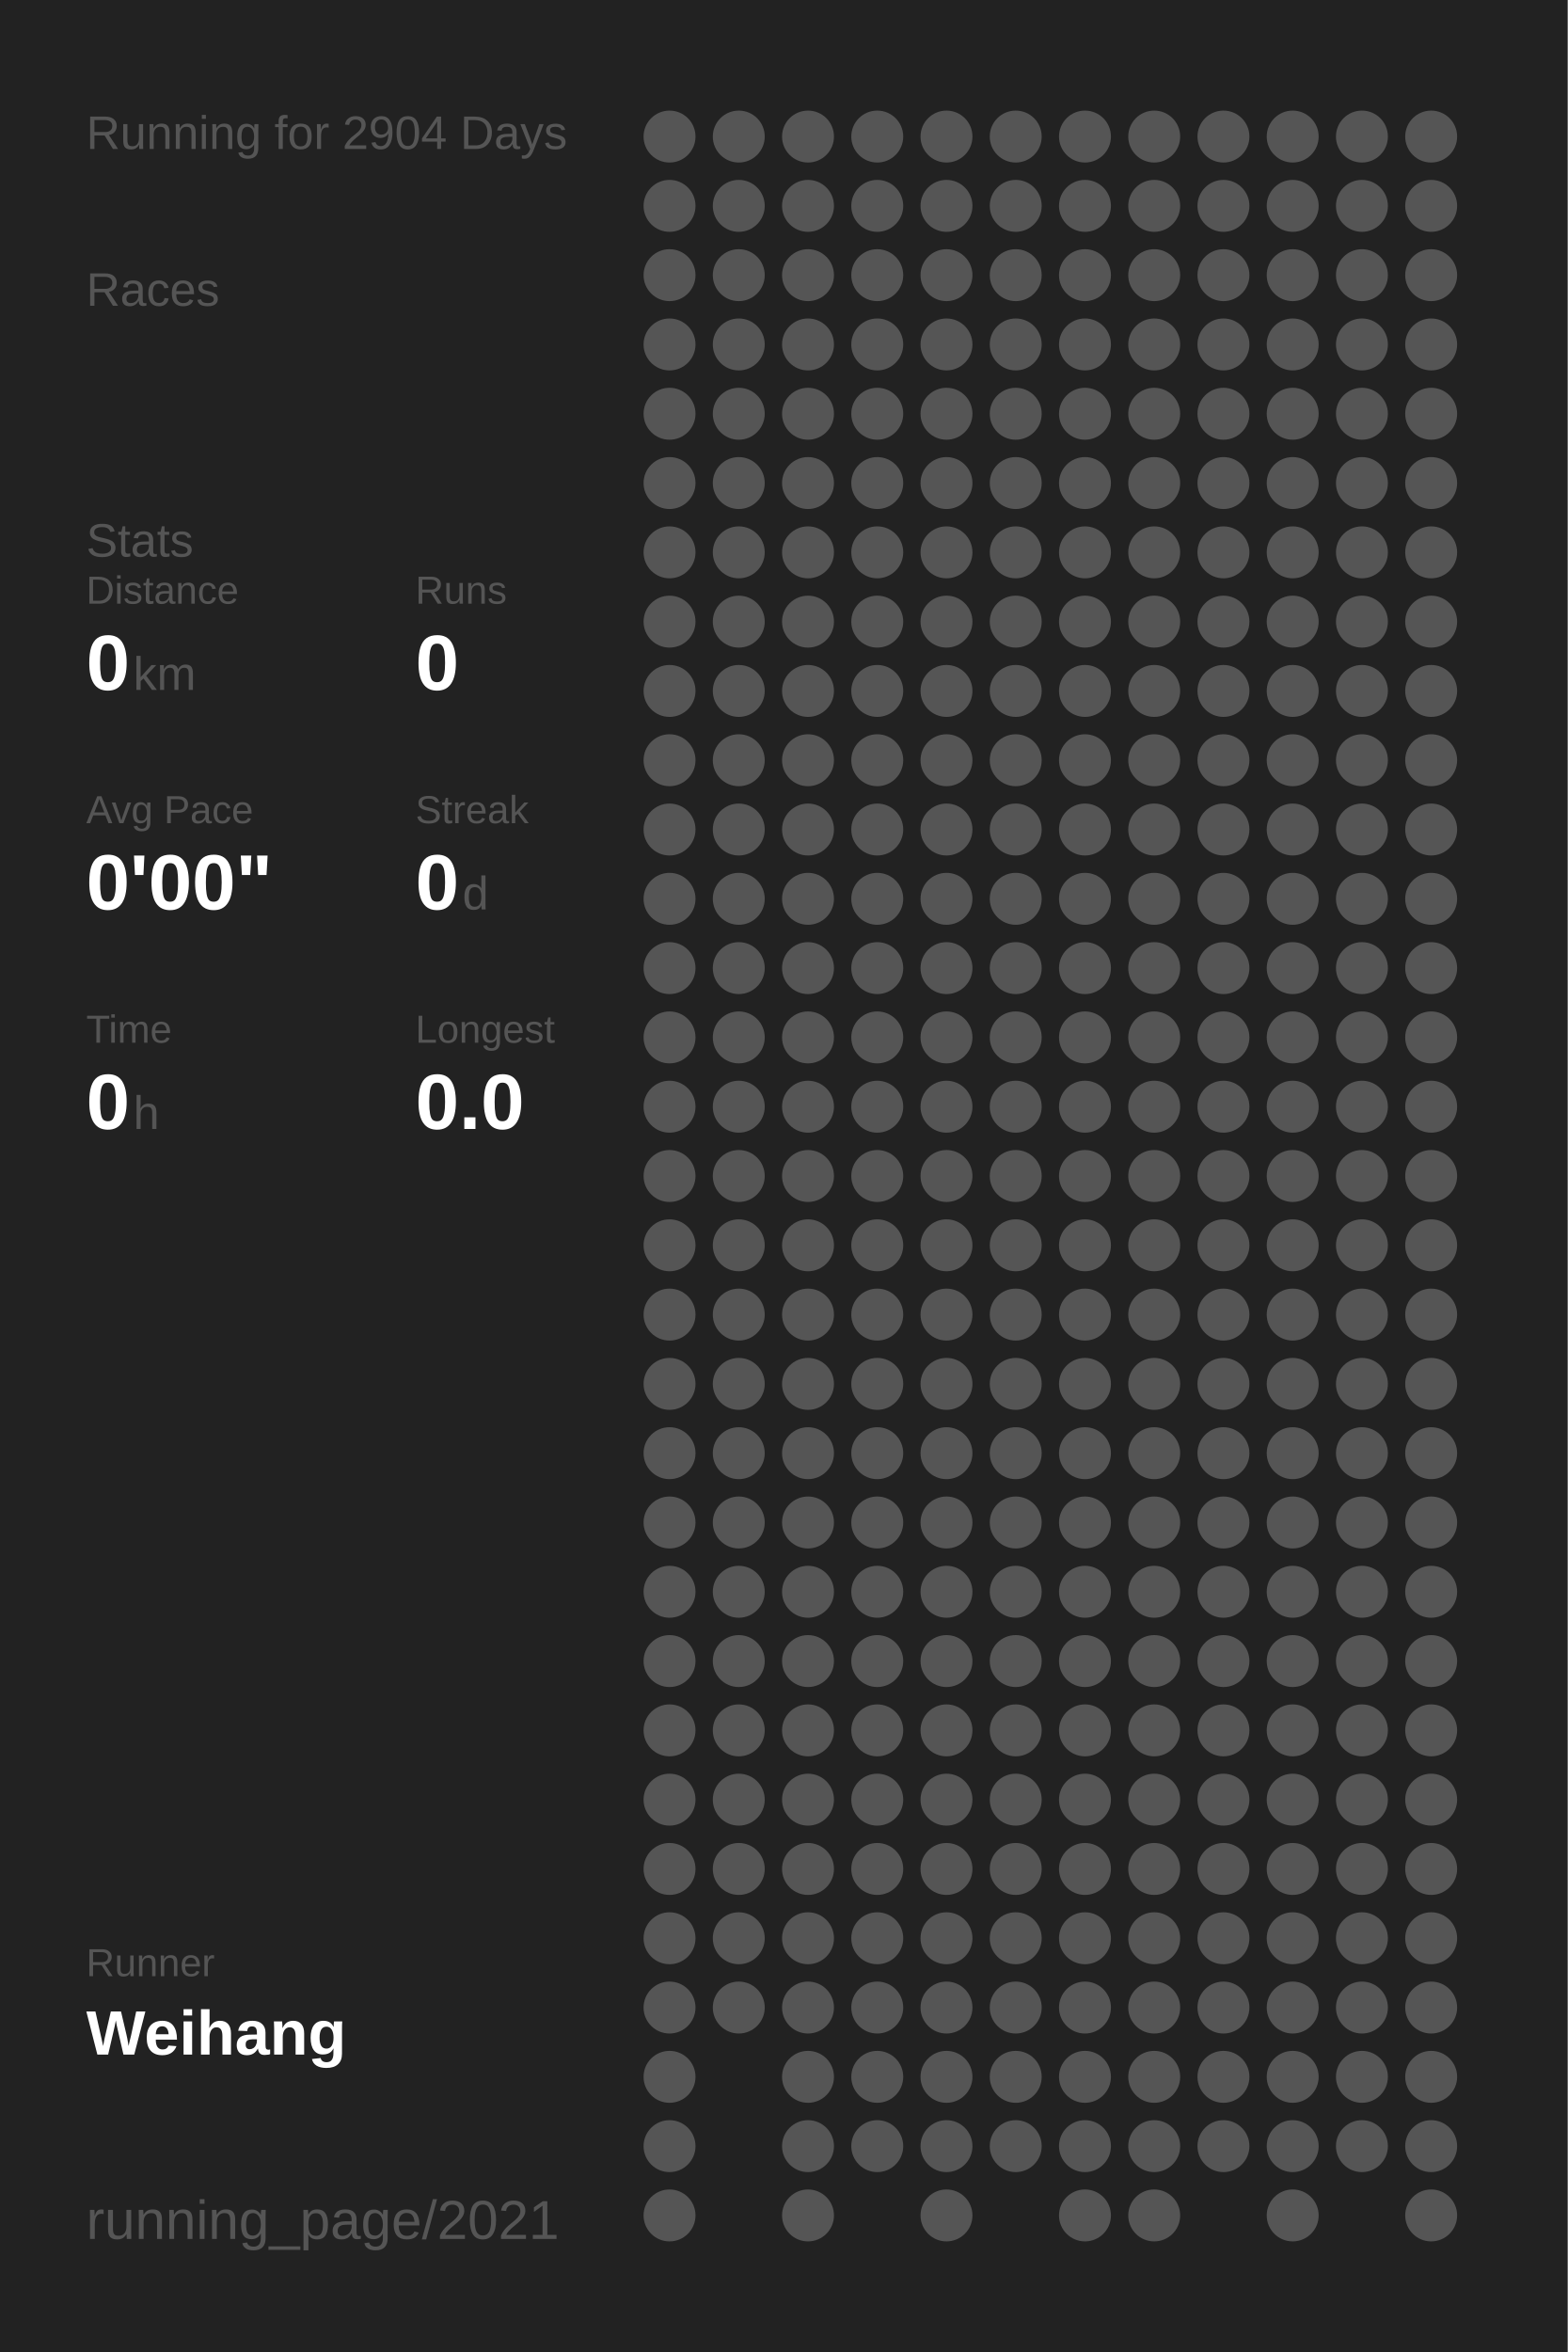
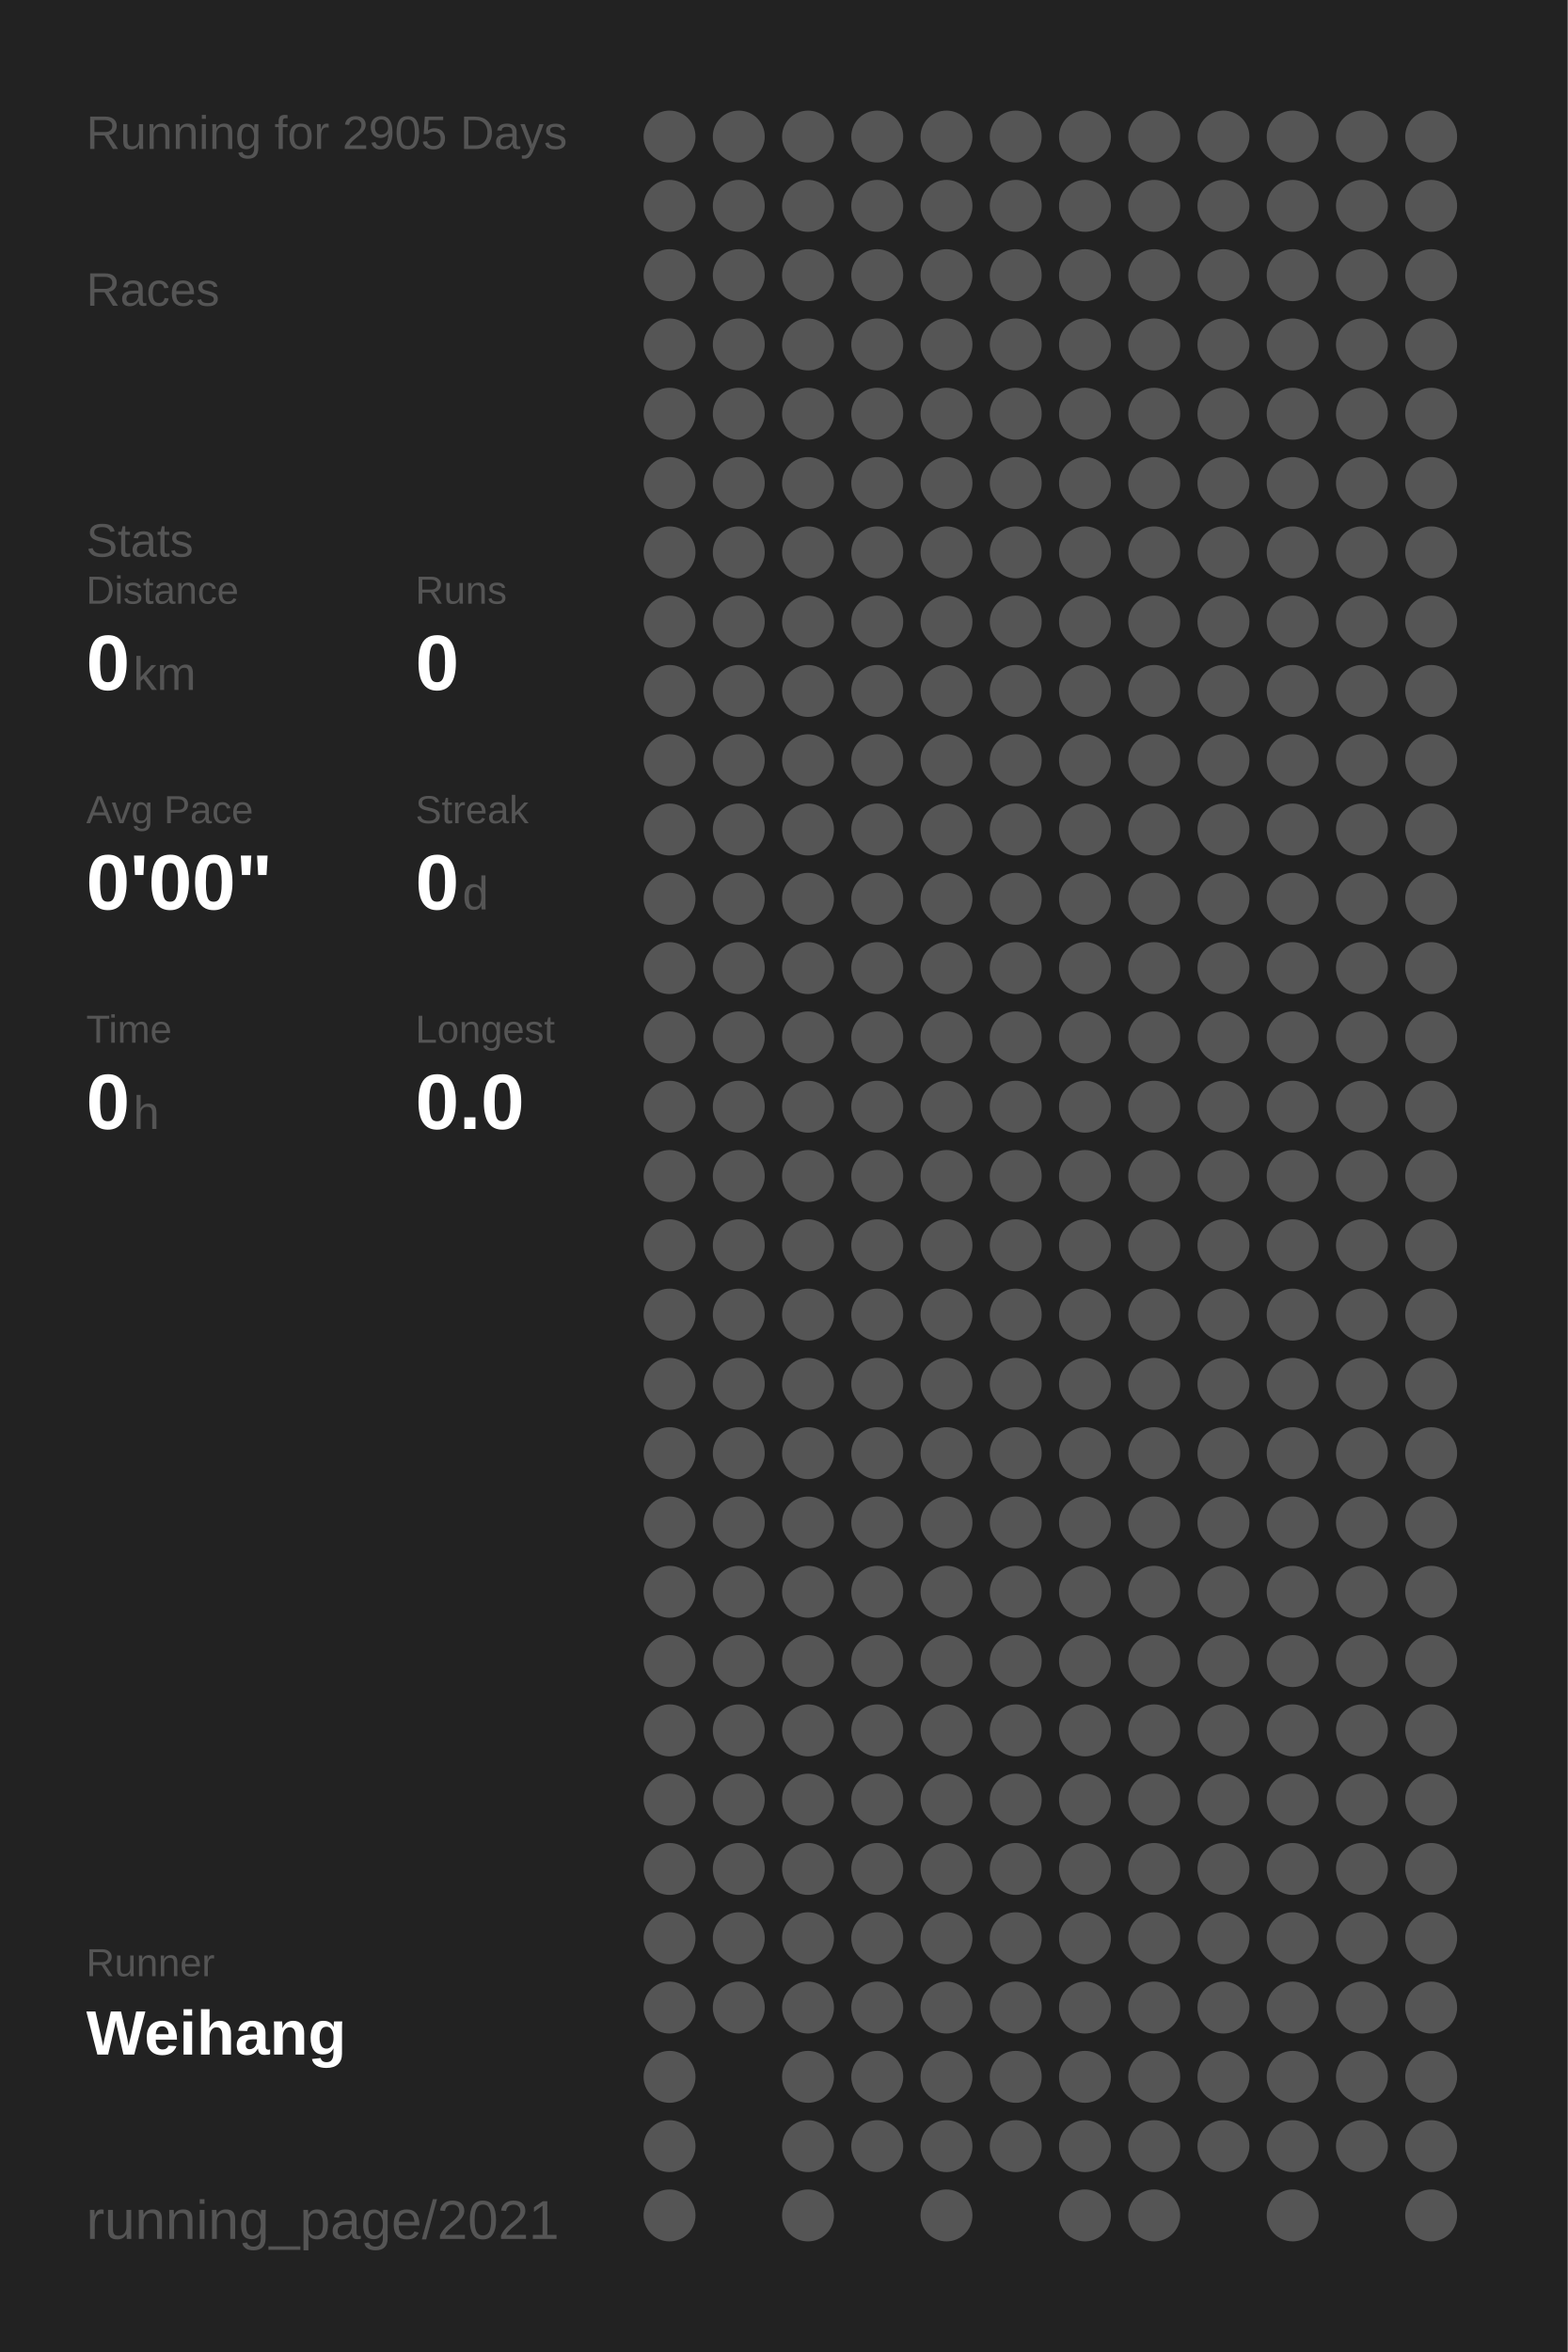
<svg xmlns="http://www.w3.org/2000/svg" baseProfile="full" height="300mm" version="1.1" viewBox="0,0,200,300" width="200mm">
  <defs />
  <rect fill="#222222" height="300" width="200" x="0" y="0" />
-   <text fill="#555555" style="font-size:6px; font-family:Arial;" x="11" y="19">Running for 2904 Days</text>
+   <text fill="#555555" style="font-size:6px; font-family:Arial;" x="11" y="19">Running for 2905 Days</text>
  <text fill="#555555" style="font-size:6px; font-family:Arial;" x="11" y="39">Races</text>
  <text fill="#555555" style="font-size:6px; font-family:Arial;" x="11" y="71">Stats</text>
  <text fill="#555555" style="font-size:5px; font-family:Arial;" x="11" y="77">Distance</text>
  <text fill="#FFFFFF" style="font-size:10px; font-family:Arial; font-weight:bold;" x="11" y="88">0</text>
  <text fill="#555555" style="font-size:6px; font-family:Arial;" x="17" y="88">km</text>
  <text fill="#555555" style="font-size:5px; font-family:Arial;" x="53" y="77">Runs</text>
  <text fill="#FFFFFF" style="font-size:10px; font-family:Arial; font-weight:bold;" x="53" y="88">0</text>
  <text fill="#555555" style="font-size:5px; font-family:Arial;" x="11" y="105">Avg Pace</text>
  <text fill="#FFFFFF" style="font-size:10px; font-family:Arial; font-weight:bold;" x="11" y="116">0'00"</text>
  <text fill="#555555" style="font-size:5px; font-family:Arial;" x="53" y="105">Streak</text>
  <text fill="#FFFFFF" style="font-size:10px; font-family:Arial; font-weight:bold;" x="53" y="116">0</text>
  <text fill="#555555" style="font-size:6px; font-family:Arial;" x="59" y="116">d</text>
  <text fill="#555555" style="font-size:5px; font-family:Arial;" x="11" y="133">Time</text>
  <text fill="#FFFFFF" style="font-size:10px; font-family:Arial; font-weight:bold;" x="11" y="144">0</text>
  <text fill="#555555" style="font-size:6px; font-family:Arial;" x="17" y="144">h</text>
  <text fill="#555555" style="font-size:5px; font-family:Arial;" x="53" y="133">Longest</text>
  <text fill="#FFFFFF" style="font-size:10px; font-family:Arial; font-weight:bold;" x="53" y="144">0.0</text>
  <text fill="#555555" style="font-size:5px; font-family:Arial;" x="11" y="252.065">Runner</text>
  <text fill="#FFFFFF" style="font-size:8px; font-family:Arial; font-weight:bold;" x="11" y="262.065">Weihang</text>
  <text fill="#555555" style="font-size:7px; font-family:Arial;" x="11" y="285.581">running_page/2021</text>
  <circle cx="85.417" cy="17.419" fill="#555555" r="3.312" />
  <circle cx="85.417" cy="26.258" fill="#555555" r="3.312" />
  <circle cx="85.417" cy="35.097" fill="#555555" r="3.312" />
  <circle cx="85.417" cy="43.935" fill="#555555" r="3.312" />
  <circle cx="85.417" cy="52.774" fill="#555555" r="3.312" />
  <circle cx="85.417" cy="61.613" fill="#555555" r="3.312" />
  <circle cx="85.417" cy="70.452" fill="#555555" r="3.312" />
  <circle cx="85.417" cy="79.29" fill="#555555" r="3.312" />
  <circle cx="85.417" cy="88.129" fill="#555555" r="3.312" />
  <circle cx="85.417" cy="96.968" fill="#555555" r="3.312" />
  <circle cx="85.417" cy="105.806" fill="#555555" r="3.312" />
  <circle cx="85.417" cy="114.645" fill="#555555" r="3.312" />
  <circle cx="85.417" cy="123.484" fill="#555555" r="3.312" />
  <circle cx="85.417" cy="132.323" fill="#555555" r="3.312" />
  <circle cx="85.417" cy="141.161" fill="#555555" r="3.312" />
  <circle cx="85.417" cy="150" fill="#555555" r="3.312" />
  <circle cx="85.417" cy="158.839" fill="#555555" r="3.312" />
  <circle cx="85.417" cy="167.677" fill="#555555" r="3.312" />
  <circle cx="85.417" cy="176.516" fill="#555555" r="3.312" />
  <circle cx="85.417" cy="185.355" fill="#555555" r="3.312" />
  <circle cx="85.417" cy="194.194" fill="#555555" r="3.312" />
  <circle cx="85.417" cy="203.032" fill="#555555" r="3.312" />
  <circle cx="85.417" cy="211.871" fill="#555555" r="3.312" />
  <circle cx="85.417" cy="220.71" fill="#555555" r="3.312" />
  <circle cx="85.417" cy="229.548" fill="#555555" r="3.312" />
  <circle cx="85.417" cy="238.387" fill="#555555" r="3.312" />
  <circle cx="85.417" cy="247.226" fill="#555555" r="3.312" />
  <circle cx="85.417" cy="256.065" fill="#555555" r="3.312" />
  <circle cx="85.417" cy="264.903" fill="#555555" r="3.312" />
  <circle cx="85.417" cy="273.742" fill="#555555" r="3.312" />
  <circle cx="85.417" cy="282.581" fill="#555555" r="3.312" />
  <circle cx="94.25" cy="17.419" fill="#555555" r="3.312" />
  <circle cx="94.25" cy="26.258" fill="#555555" r="3.312" />
  <circle cx="94.25" cy="35.097" fill="#555555" r="3.312" />
  <circle cx="94.25" cy="43.935" fill="#555555" r="3.312" />
  <circle cx="94.25" cy="52.774" fill="#555555" r="3.312" />
  <circle cx="94.25" cy="61.613" fill="#555555" r="3.312" />
  <circle cx="94.25" cy="70.452" fill="#555555" r="3.312" />
  <circle cx="94.25" cy="79.29" fill="#555555" r="3.312" />
  <circle cx="94.25" cy="88.129" fill="#555555" r="3.312" />
  <circle cx="94.25" cy="96.968" fill="#555555" r="3.312" />
  <circle cx="94.25" cy="105.806" fill="#555555" r="3.312" />
  <circle cx="94.25" cy="114.645" fill="#555555" r="3.312" />
  <circle cx="94.25" cy="123.484" fill="#555555" r="3.312" />
  <circle cx="94.25" cy="132.323" fill="#555555" r="3.312" />
  <circle cx="94.25" cy="141.161" fill="#555555" r="3.312" />
  <circle cx="94.25" cy="150" fill="#555555" r="3.312" />
  <circle cx="94.25" cy="158.839" fill="#555555" r="3.312" />
  <circle cx="94.25" cy="167.677" fill="#555555" r="3.312" />
  <circle cx="94.25" cy="176.516" fill="#555555" r="3.312" />
  <circle cx="94.25" cy="185.355" fill="#555555" r="3.312" />
  <circle cx="94.25" cy="194.194" fill="#555555" r="3.312" />
  <circle cx="94.25" cy="203.032" fill="#555555" r="3.312" />
  <circle cx="94.25" cy="211.871" fill="#555555" r="3.312" />
  <circle cx="94.25" cy="220.71" fill="#555555" r="3.312" />
  <circle cx="94.25" cy="229.548" fill="#555555" r="3.312" />
  <circle cx="94.25" cy="238.387" fill="#555555" r="3.312" />
  <circle cx="94.25" cy="247.226" fill="#555555" r="3.312" />
  <circle cx="94.25" cy="256.065" fill="#555555" r="3.312" />
  <circle cx="103.083" cy="17.419" fill="#555555" r="3.312" />
  <circle cx="103.083" cy="26.258" fill="#555555" r="3.312" />
  <circle cx="103.083" cy="35.097" fill="#555555" r="3.312" />
  <circle cx="103.083" cy="43.935" fill="#555555" r="3.312" />
  <circle cx="103.083" cy="52.774" fill="#555555" r="3.312" />
  <circle cx="103.083" cy="61.613" fill="#555555" r="3.312" />
  <circle cx="103.083" cy="70.452" fill="#555555" r="3.312" />
  <circle cx="103.083" cy="79.29" fill="#555555" r="3.312" />
  <circle cx="103.083" cy="88.129" fill="#555555" r="3.312" />
  <circle cx="103.083" cy="96.968" fill="#555555" r="3.312" />
  <circle cx="103.083" cy="105.806" fill="#555555" r="3.312" />
  <circle cx="103.083" cy="114.645" fill="#555555" r="3.312" />
  <circle cx="103.083" cy="123.484" fill="#555555" r="3.312" />
  <circle cx="103.083" cy="132.323" fill="#555555" r="3.312" />
  <circle cx="103.083" cy="141.161" fill="#555555" r="3.312" />
  <circle cx="103.083" cy="150" fill="#555555" r="3.312" />
  <circle cx="103.083" cy="158.839" fill="#555555" r="3.312" />
  <circle cx="103.083" cy="167.677" fill="#555555" r="3.312" />
  <circle cx="103.083" cy="176.516" fill="#555555" r="3.312" />
  <circle cx="103.083" cy="185.355" fill="#555555" r="3.312" />
  <circle cx="103.083" cy="194.194" fill="#555555" r="3.312" />
  <circle cx="103.083" cy="203.032" fill="#555555" r="3.312" />
  <circle cx="103.083" cy="211.871" fill="#555555" r="3.312" />
  <circle cx="103.083" cy="220.71" fill="#555555" r="3.312" />
  <circle cx="103.083" cy="229.548" fill="#555555" r="3.312" />
  <circle cx="103.083" cy="238.387" fill="#555555" r="3.312" />
  <circle cx="103.083" cy="247.226" fill="#555555" r="3.312" />
  <circle cx="103.083" cy="256.065" fill="#555555" r="3.312" />
  <circle cx="103.083" cy="264.903" fill="#555555" r="3.312" />
  <circle cx="103.083" cy="273.742" fill="#555555" r="3.312" />
  <circle cx="103.083" cy="282.581" fill="#555555" r="3.312" />
  <circle cx="111.917" cy="17.419" fill="#555555" r="3.312" />
  <circle cx="111.917" cy="26.258" fill="#555555" r="3.312" />
  <circle cx="111.917" cy="35.097" fill="#555555" r="3.312" />
  <circle cx="111.917" cy="43.935" fill="#555555" r="3.312" />
  <circle cx="111.917" cy="52.774" fill="#555555" r="3.312" />
  <circle cx="111.917" cy="61.613" fill="#555555" r="3.312" />
  <circle cx="111.917" cy="70.452" fill="#555555" r="3.312" />
  <circle cx="111.917" cy="79.29" fill="#555555" r="3.312" />
  <circle cx="111.917" cy="88.129" fill="#555555" r="3.312" />
  <circle cx="111.917" cy="96.968" fill="#555555" r="3.312" />
  <circle cx="111.917" cy="105.806" fill="#555555" r="3.312" />
  <circle cx="111.917" cy="114.645" fill="#555555" r="3.312" />
  <circle cx="111.917" cy="123.484" fill="#555555" r="3.312" />
  <circle cx="111.917" cy="132.323" fill="#555555" r="3.312" />
  <circle cx="111.917" cy="141.161" fill="#555555" r="3.312" />
  <circle cx="111.917" cy="150" fill="#555555" r="3.312" />
  <circle cx="111.917" cy="158.839" fill="#555555" r="3.312" />
  <circle cx="111.917" cy="167.677" fill="#555555" r="3.312" />
  <circle cx="111.917" cy="176.516" fill="#555555" r="3.312" />
  <circle cx="111.917" cy="185.355" fill="#555555" r="3.312" />
  <circle cx="111.917" cy="194.194" fill="#555555" r="3.312" />
  <circle cx="111.917" cy="203.032" fill="#555555" r="3.312" />
  <circle cx="111.917" cy="211.871" fill="#555555" r="3.312" />
  <circle cx="111.917" cy="220.71" fill="#555555" r="3.312" />
  <circle cx="111.917" cy="229.548" fill="#555555" r="3.312" />
  <circle cx="111.917" cy="238.387" fill="#555555" r="3.312" />
  <circle cx="111.917" cy="247.226" fill="#555555" r="3.312" />
  <circle cx="111.917" cy="256.065" fill="#555555" r="3.312" />
  <circle cx="111.917" cy="264.903" fill="#555555" r="3.312" />
  <circle cx="111.917" cy="273.742" fill="#555555" r="3.312" />
  <circle cx="120.75" cy="17.419" fill="#555555" r="3.312" />
  <circle cx="120.75" cy="26.258" fill="#555555" r="3.312" />
  <circle cx="120.75" cy="35.097" fill="#555555" r="3.312" />
  <circle cx="120.75" cy="43.935" fill="#555555" r="3.312" />
  <circle cx="120.75" cy="52.774" fill="#555555" r="3.312" />
  <circle cx="120.75" cy="61.613" fill="#555555" r="3.312" />
  <circle cx="120.75" cy="70.452" fill="#555555" r="3.312" />
  <circle cx="120.75" cy="79.29" fill="#555555" r="3.312" />
  <circle cx="120.75" cy="88.129" fill="#555555" r="3.312" />
  <circle cx="120.75" cy="96.968" fill="#555555" r="3.312" />
  <circle cx="120.75" cy="105.806" fill="#555555" r="3.312" />
  <circle cx="120.75" cy="114.645" fill="#555555" r="3.312" />
  <circle cx="120.75" cy="123.484" fill="#555555" r="3.312" />
  <circle cx="120.75" cy="132.323" fill="#555555" r="3.312" />
  <circle cx="120.75" cy="141.161" fill="#555555" r="3.312" />
  <circle cx="120.75" cy="150" fill="#555555" r="3.312" />
  <circle cx="120.75" cy="158.839" fill="#555555" r="3.312" />
  <circle cx="120.75" cy="167.677" fill="#555555" r="3.312" />
  <circle cx="120.75" cy="176.516" fill="#555555" r="3.312" />
  <circle cx="120.75" cy="185.355" fill="#555555" r="3.312" />
  <circle cx="120.75" cy="194.194" fill="#555555" r="3.312" />
  <circle cx="120.75" cy="203.032" fill="#555555" r="3.312" />
  <circle cx="120.75" cy="211.871" fill="#555555" r="3.312" />
  <circle cx="120.75" cy="220.71" fill="#555555" r="3.312" />
  <circle cx="120.75" cy="229.548" fill="#555555" r="3.312" />
  <circle cx="120.75" cy="238.387" fill="#555555" r="3.312" />
  <circle cx="120.75" cy="247.226" fill="#555555" r="3.312" />
  <circle cx="120.75" cy="256.065" fill="#555555" r="3.312" />
  <circle cx="120.75" cy="264.903" fill="#555555" r="3.312" />
  <circle cx="120.75" cy="273.742" fill="#555555" r="3.312" />
  <circle cx="120.75" cy="282.581" fill="#555555" r="3.312" />
  <circle cx="129.583" cy="17.419" fill="#555555" r="3.312" />
  <circle cx="129.583" cy="26.258" fill="#555555" r="3.312" />
  <circle cx="129.583" cy="35.097" fill="#555555" r="3.312" />
  <circle cx="129.583" cy="43.935" fill="#555555" r="3.312" />
  <circle cx="129.583" cy="52.774" fill="#555555" r="3.312" />
  <circle cx="129.583" cy="61.613" fill="#555555" r="3.312" />
  <circle cx="129.583" cy="70.452" fill="#555555" r="3.312" />
  <circle cx="129.583" cy="79.29" fill="#555555" r="3.312" />
  <circle cx="129.583" cy="88.129" fill="#555555" r="3.312" />
  <circle cx="129.583" cy="96.968" fill="#555555" r="3.312" />
  <circle cx="129.583" cy="105.806" fill="#555555" r="3.312" />
  <circle cx="129.583" cy="114.645" fill="#555555" r="3.312" />
  <circle cx="129.583" cy="123.484" fill="#555555" r="3.312" />
  <circle cx="129.583" cy="132.323" fill="#555555" r="3.312" />
  <circle cx="129.583" cy="141.161" fill="#555555" r="3.312" />
  <circle cx="129.583" cy="150" fill="#555555" r="3.312" />
  <circle cx="129.583" cy="158.839" fill="#555555" r="3.312" />
  <circle cx="129.583" cy="167.677" fill="#555555" r="3.312" />
  <circle cx="129.583" cy="176.516" fill="#555555" r="3.312" />
  <circle cx="129.583" cy="185.355" fill="#555555" r="3.312" />
  <circle cx="129.583" cy="194.194" fill="#555555" r="3.312" />
  <circle cx="129.583" cy="203.032" fill="#555555" r="3.312" />
  <circle cx="129.583" cy="211.871" fill="#555555" r="3.312" />
  <circle cx="129.583" cy="220.71" fill="#555555" r="3.312" />
  <circle cx="129.583" cy="229.548" fill="#555555" r="3.312" />
  <circle cx="129.583" cy="238.387" fill="#555555" r="3.312" />
  <circle cx="129.583" cy="247.226" fill="#555555" r="3.312" />
  <circle cx="129.583" cy="256.065" fill="#555555" r="3.312" />
  <circle cx="129.583" cy="264.903" fill="#555555" r="3.312" />
  <circle cx="129.583" cy="273.742" fill="#555555" r="3.312" />
  <circle cx="138.417" cy="17.419" fill="#555555" r="3.312" />
  <circle cx="138.417" cy="26.258" fill="#555555" r="3.312" />
  <circle cx="138.417" cy="35.097" fill="#555555" r="3.312" />
  <circle cx="138.417" cy="43.935" fill="#555555" r="3.312" />
  <circle cx="138.417" cy="52.774" fill="#555555" r="3.312" />
  <circle cx="138.417" cy="61.613" fill="#555555" r="3.312" />
  <circle cx="138.417" cy="70.452" fill="#555555" r="3.312" />
  <circle cx="138.417" cy="79.29" fill="#555555" r="3.312" />
  <circle cx="138.417" cy="88.129" fill="#555555" r="3.312" />
  <circle cx="138.417" cy="96.968" fill="#555555" r="3.312" />
  <circle cx="138.417" cy="105.806" fill="#555555" r="3.312" />
  <circle cx="138.417" cy="114.645" fill="#555555" r="3.312" />
  <circle cx="138.417" cy="123.484" fill="#555555" r="3.312" />
  <circle cx="138.417" cy="132.323" fill="#555555" r="3.312" />
  <circle cx="138.417" cy="141.161" fill="#555555" r="3.312" />
  <circle cx="138.417" cy="150" fill="#555555" r="3.312" />
  <circle cx="138.417" cy="158.839" fill="#555555" r="3.312" />
  <circle cx="138.417" cy="167.677" fill="#555555" r="3.312" />
  <circle cx="138.417" cy="176.516" fill="#555555" r="3.312" />
  <circle cx="138.417" cy="185.355" fill="#555555" r="3.312" />
  <circle cx="138.417" cy="194.194" fill="#555555" r="3.312" />
  <circle cx="138.417" cy="203.032" fill="#555555" r="3.312" />
  <circle cx="138.417" cy="211.871" fill="#555555" r="3.312" />
  <circle cx="138.417" cy="220.71" fill="#555555" r="3.312" />
  <circle cx="138.417" cy="229.548" fill="#555555" r="3.312" />
  <circle cx="138.417" cy="238.387" fill="#555555" r="3.312" />
  <circle cx="138.417" cy="247.226" fill="#555555" r="3.312" />
  <circle cx="138.417" cy="256.065" fill="#555555" r="3.312" />
  <circle cx="138.417" cy="264.903" fill="#555555" r="3.312" />
  <circle cx="138.417" cy="273.742" fill="#555555" r="3.312" />
  <circle cx="138.417" cy="282.581" fill="#555555" r="3.312" />
  <circle cx="147.25" cy="17.419" fill="#555555" r="3.312" />
  <circle cx="147.25" cy="26.258" fill="#555555" r="3.312" />
  <circle cx="147.25" cy="35.097" fill="#555555" r="3.312" />
  <circle cx="147.25" cy="43.935" fill="#555555" r="3.312" />
  <circle cx="147.25" cy="52.774" fill="#555555" r="3.312" />
  <circle cx="147.25" cy="61.613" fill="#555555" r="3.312" />
  <circle cx="147.25" cy="70.452" fill="#555555" r="3.312" />
  <circle cx="147.25" cy="79.29" fill="#555555" r="3.312" />
  <circle cx="147.25" cy="88.129" fill="#555555" r="3.312" />
  <circle cx="147.25" cy="96.968" fill="#555555" r="3.312" />
  <circle cx="147.25" cy="105.806" fill="#555555" r="3.312" />
  <circle cx="147.25" cy="114.645" fill="#555555" r="3.312" />
  <circle cx="147.25" cy="123.484" fill="#555555" r="3.312" />
  <circle cx="147.25" cy="132.323" fill="#555555" r="3.312" />
  <circle cx="147.25" cy="141.161" fill="#555555" r="3.312" />
  <circle cx="147.25" cy="150" fill="#555555" r="3.312" />
  <circle cx="147.25" cy="158.839" fill="#555555" r="3.312" />
  <circle cx="147.25" cy="167.677" fill="#555555" r="3.312" />
  <circle cx="147.25" cy="176.516" fill="#555555" r="3.312" />
  <circle cx="147.25" cy="185.355" fill="#555555" r="3.312" />
  <circle cx="147.25" cy="194.194" fill="#555555" r="3.312" />
  <circle cx="147.25" cy="203.032" fill="#555555" r="3.312" />
  <circle cx="147.25" cy="211.871" fill="#555555" r="3.312" />
  <circle cx="147.25" cy="220.71" fill="#555555" r="3.312" />
  <circle cx="147.25" cy="229.548" fill="#555555" r="3.312" />
  <circle cx="147.25" cy="238.387" fill="#555555" r="3.312" />
  <circle cx="147.25" cy="247.226" fill="#555555" r="3.312" />
  <circle cx="147.25" cy="256.065" fill="#555555" r="3.312" />
  <circle cx="147.25" cy="264.903" fill="#555555" r="3.312" />
  <circle cx="147.25" cy="273.742" fill="#555555" r="3.312" />
  <circle cx="147.25" cy="282.581" fill="#555555" r="3.312" />
  <circle cx="156.083" cy="17.419" fill="#555555" r="3.312" />
  <circle cx="156.083" cy="26.258" fill="#555555" r="3.312" />
  <circle cx="156.083" cy="35.097" fill="#555555" r="3.312" />
  <circle cx="156.083" cy="43.935" fill="#555555" r="3.312" />
  <circle cx="156.083" cy="52.774" fill="#555555" r="3.312" />
  <circle cx="156.083" cy="61.613" fill="#555555" r="3.312" />
  <circle cx="156.083" cy="70.452" fill="#555555" r="3.312" />
  <circle cx="156.083" cy="79.29" fill="#555555" r="3.312" />
  <circle cx="156.083" cy="88.129" fill="#555555" r="3.312" />
  <circle cx="156.083" cy="96.968" fill="#555555" r="3.312" />
  <circle cx="156.083" cy="105.806" fill="#555555" r="3.312" />
  <circle cx="156.083" cy="114.645" fill="#555555" r="3.312" />
  <circle cx="156.083" cy="123.484" fill="#555555" r="3.312" />
  <circle cx="156.083" cy="132.323" fill="#555555" r="3.312" />
  <circle cx="156.083" cy="141.161" fill="#555555" r="3.312" />
  <circle cx="156.083" cy="150" fill="#555555" r="3.312" />
  <circle cx="156.083" cy="158.839" fill="#555555" r="3.312" />
  <circle cx="156.083" cy="167.677" fill="#555555" r="3.312" />
  <circle cx="156.083" cy="176.516" fill="#555555" r="3.312" />
  <circle cx="156.083" cy="185.355" fill="#555555" r="3.312" />
  <circle cx="156.083" cy="194.194" fill="#555555" r="3.312" />
  <circle cx="156.083" cy="203.032" fill="#555555" r="3.312" />
  <circle cx="156.083" cy="211.871" fill="#555555" r="3.312" />
  <circle cx="156.083" cy="220.71" fill="#555555" r="3.312" />
  <circle cx="156.083" cy="229.548" fill="#555555" r="3.312" />
  <circle cx="156.083" cy="238.387" fill="#555555" r="3.312" />
  <circle cx="156.083" cy="247.226" fill="#555555" r="3.312" />
  <circle cx="156.083" cy="256.065" fill="#555555" r="3.312" />
  <circle cx="156.083" cy="264.903" fill="#555555" r="3.312" />
  <circle cx="156.083" cy="273.742" fill="#555555" r="3.312" />
  <circle cx="164.917" cy="17.419" fill="#555555" r="3.312" />
  <circle cx="164.917" cy="26.258" fill="#555555" r="3.312" />
  <circle cx="164.917" cy="35.097" fill="#555555" r="3.312" />
  <circle cx="164.917" cy="43.935" fill="#555555" r="3.312" />
  <circle cx="164.917" cy="52.774" fill="#555555" r="3.312" />
  <circle cx="164.917" cy="61.613" fill="#555555" r="3.312" />
  <circle cx="164.917" cy="70.452" fill="#555555" r="3.312" />
  <circle cx="164.917" cy="79.29" fill="#555555" r="3.312" />
  <circle cx="164.917" cy="88.129" fill="#555555" r="3.312" />
  <circle cx="164.917" cy="96.968" fill="#555555" r="3.312" />
  <circle cx="164.917" cy="105.806" fill="#555555" r="3.312" />
  <circle cx="164.917" cy="114.645" fill="#555555" r="3.312" />
  <circle cx="164.917" cy="123.484" fill="#555555" r="3.312" />
  <circle cx="164.917" cy="132.323" fill="#555555" r="3.312" />
  <circle cx="164.917" cy="141.161" fill="#555555" r="3.312" />
  <circle cx="164.917" cy="150" fill="#555555" r="3.312" />
  <circle cx="164.917" cy="158.839" fill="#555555" r="3.312" />
  <circle cx="164.917" cy="167.677" fill="#555555" r="3.312" />
  <circle cx="164.917" cy="176.516" fill="#555555" r="3.312" />
  <circle cx="164.917" cy="185.355" fill="#555555" r="3.312" />
  <circle cx="164.917" cy="194.194" fill="#555555" r="3.312" />
  <circle cx="164.917" cy="203.032" fill="#555555" r="3.312" />
  <circle cx="164.917" cy="211.871" fill="#555555" r="3.312" />
  <circle cx="164.917" cy="220.71" fill="#555555" r="3.312" />
  <circle cx="164.917" cy="229.548" fill="#555555" r="3.312" />
  <circle cx="164.917" cy="238.387" fill="#555555" r="3.312" />
  <circle cx="164.917" cy="247.226" fill="#555555" r="3.312" />
  <circle cx="164.917" cy="256.065" fill="#555555" r="3.312" />
  <circle cx="164.917" cy="264.903" fill="#555555" r="3.312" />
  <circle cx="164.917" cy="273.742" fill="#555555" r="3.312" />
  <circle cx="164.917" cy="282.581" fill="#555555" r="3.312" />
  <circle cx="173.75" cy="17.419" fill="#555555" r="3.312" />
  <circle cx="173.75" cy="26.258" fill="#555555" r="3.312" />
  <circle cx="173.75" cy="35.097" fill="#555555" r="3.312" />
  <circle cx="173.75" cy="43.935" fill="#555555" r="3.312" />
  <circle cx="173.75" cy="52.774" fill="#555555" r="3.312" />
  <circle cx="173.75" cy="61.613" fill="#555555" r="3.312" />
  <circle cx="173.75" cy="70.452" fill="#555555" r="3.312" />
  <circle cx="173.75" cy="79.29" fill="#555555" r="3.312" />
  <circle cx="173.75" cy="88.129" fill="#555555" r="3.312" />
  <circle cx="173.75" cy="96.968" fill="#555555" r="3.312" />
  <circle cx="173.75" cy="105.806" fill="#555555" r="3.312" />
  <circle cx="173.75" cy="114.645" fill="#555555" r="3.312" />
  <circle cx="173.75" cy="123.484" fill="#555555" r="3.312" />
  <circle cx="173.75" cy="132.323" fill="#555555" r="3.312" />
  <circle cx="173.75" cy="141.161" fill="#555555" r="3.312" />
  <circle cx="173.75" cy="150" fill="#555555" r="3.312" />
  <circle cx="173.75" cy="158.839" fill="#555555" r="3.312" />
  <circle cx="173.75" cy="167.677" fill="#555555" r="3.312" />
  <circle cx="173.75" cy="176.516" fill="#555555" r="3.312" />
  <circle cx="173.75" cy="185.355" fill="#555555" r="3.312" />
  <circle cx="173.75" cy="194.194" fill="#555555" r="3.312" />
  <circle cx="173.75" cy="203.032" fill="#555555" r="3.312" />
  <circle cx="173.75" cy="211.871" fill="#555555" r="3.312" />
  <circle cx="173.75" cy="220.71" fill="#555555" r="3.312" />
  <circle cx="173.75" cy="229.548" fill="#555555" r="3.312" />
  <circle cx="173.75" cy="238.387" fill="#555555" r="3.312" />
  <circle cx="173.75" cy="247.226" fill="#555555" r="3.312" />
  <circle cx="173.75" cy="256.065" fill="#555555" r="3.312" />
  <circle cx="173.75" cy="264.903" fill="#555555" r="3.312" />
  <circle cx="173.75" cy="273.742" fill="#555555" r="3.312" />
  <circle cx="182.583" cy="17.419" fill="#555555" r="3.312" />
  <circle cx="182.583" cy="26.258" fill="#555555" r="3.312" />
  <circle cx="182.583" cy="35.097" fill="#555555" r="3.312" />
  <circle cx="182.583" cy="43.935" fill="#555555" r="3.312" />
  <circle cx="182.583" cy="52.774" fill="#555555" r="3.312" />
  <circle cx="182.583" cy="61.613" fill="#555555" r="3.312" />
  <circle cx="182.583" cy="70.452" fill="#555555" r="3.312" />
  <circle cx="182.583" cy="79.29" fill="#555555" r="3.312" />
  <circle cx="182.583" cy="88.129" fill="#555555" r="3.312" />
  <circle cx="182.583" cy="96.968" fill="#555555" r="3.312" />
  <circle cx="182.583" cy="105.806" fill="#555555" r="3.312" />
  <circle cx="182.583" cy="114.645" fill="#555555" r="3.312" />
  <circle cx="182.583" cy="123.484" fill="#555555" r="3.312" />
  <circle cx="182.583" cy="132.323" fill="#555555" r="3.312" />
  <circle cx="182.583" cy="141.161" fill="#555555" r="3.312" />
  <circle cx="182.583" cy="150" fill="#555555" r="3.312" />
  <circle cx="182.583" cy="158.839" fill="#555555" r="3.312" />
  <circle cx="182.583" cy="167.677" fill="#555555" r="3.312" />
  <circle cx="182.583" cy="176.516" fill="#555555" r="3.312" />
  <circle cx="182.583" cy="185.355" fill="#555555" r="3.312" />
  <circle cx="182.583" cy="194.194" fill="#555555" r="3.312" />
  <circle cx="182.583" cy="203.032" fill="#555555" r="3.312" />
  <circle cx="182.583" cy="211.871" fill="#555555" r="3.312" />
  <circle cx="182.583" cy="220.71" fill="#555555" r="3.312" />
  <circle cx="182.583" cy="229.548" fill="#555555" r="3.312" />
  <circle cx="182.583" cy="238.387" fill="#555555" r="3.312" />
  <circle cx="182.583" cy="247.226" fill="#555555" r="3.312" />
  <circle cx="182.583" cy="256.065" fill="#555555" r="3.312" />
  <circle cx="182.583" cy="264.903" fill="#555555" r="3.312" />
  <circle cx="182.583" cy="273.742" fill="#555555" r="3.312" />
  <circle cx="182.583" cy="282.581" fill="#555555" r="3.312" />
</svg>
